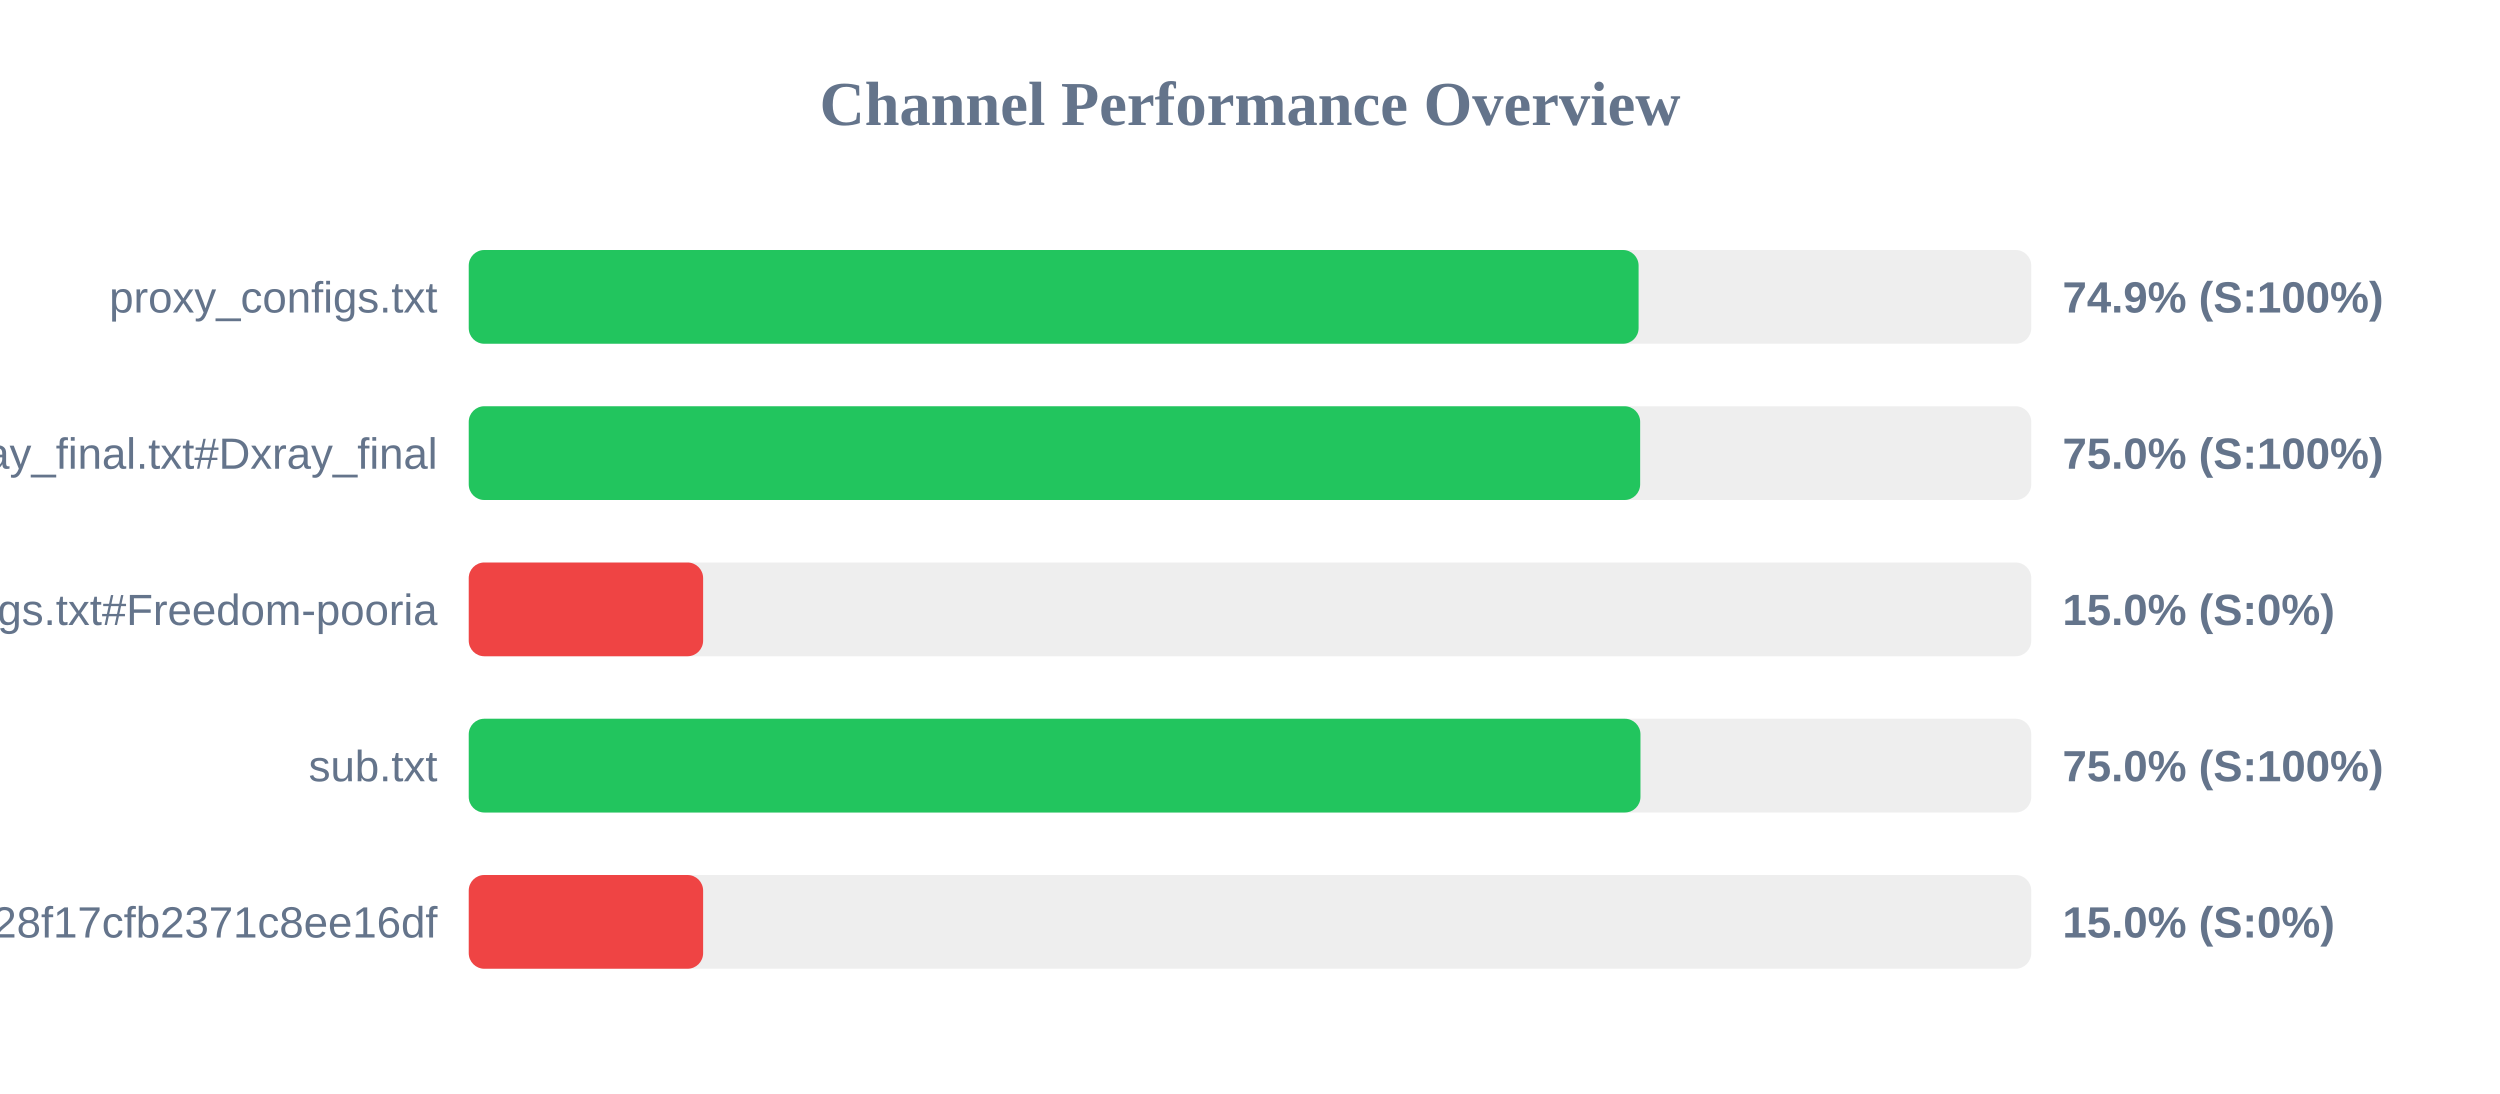
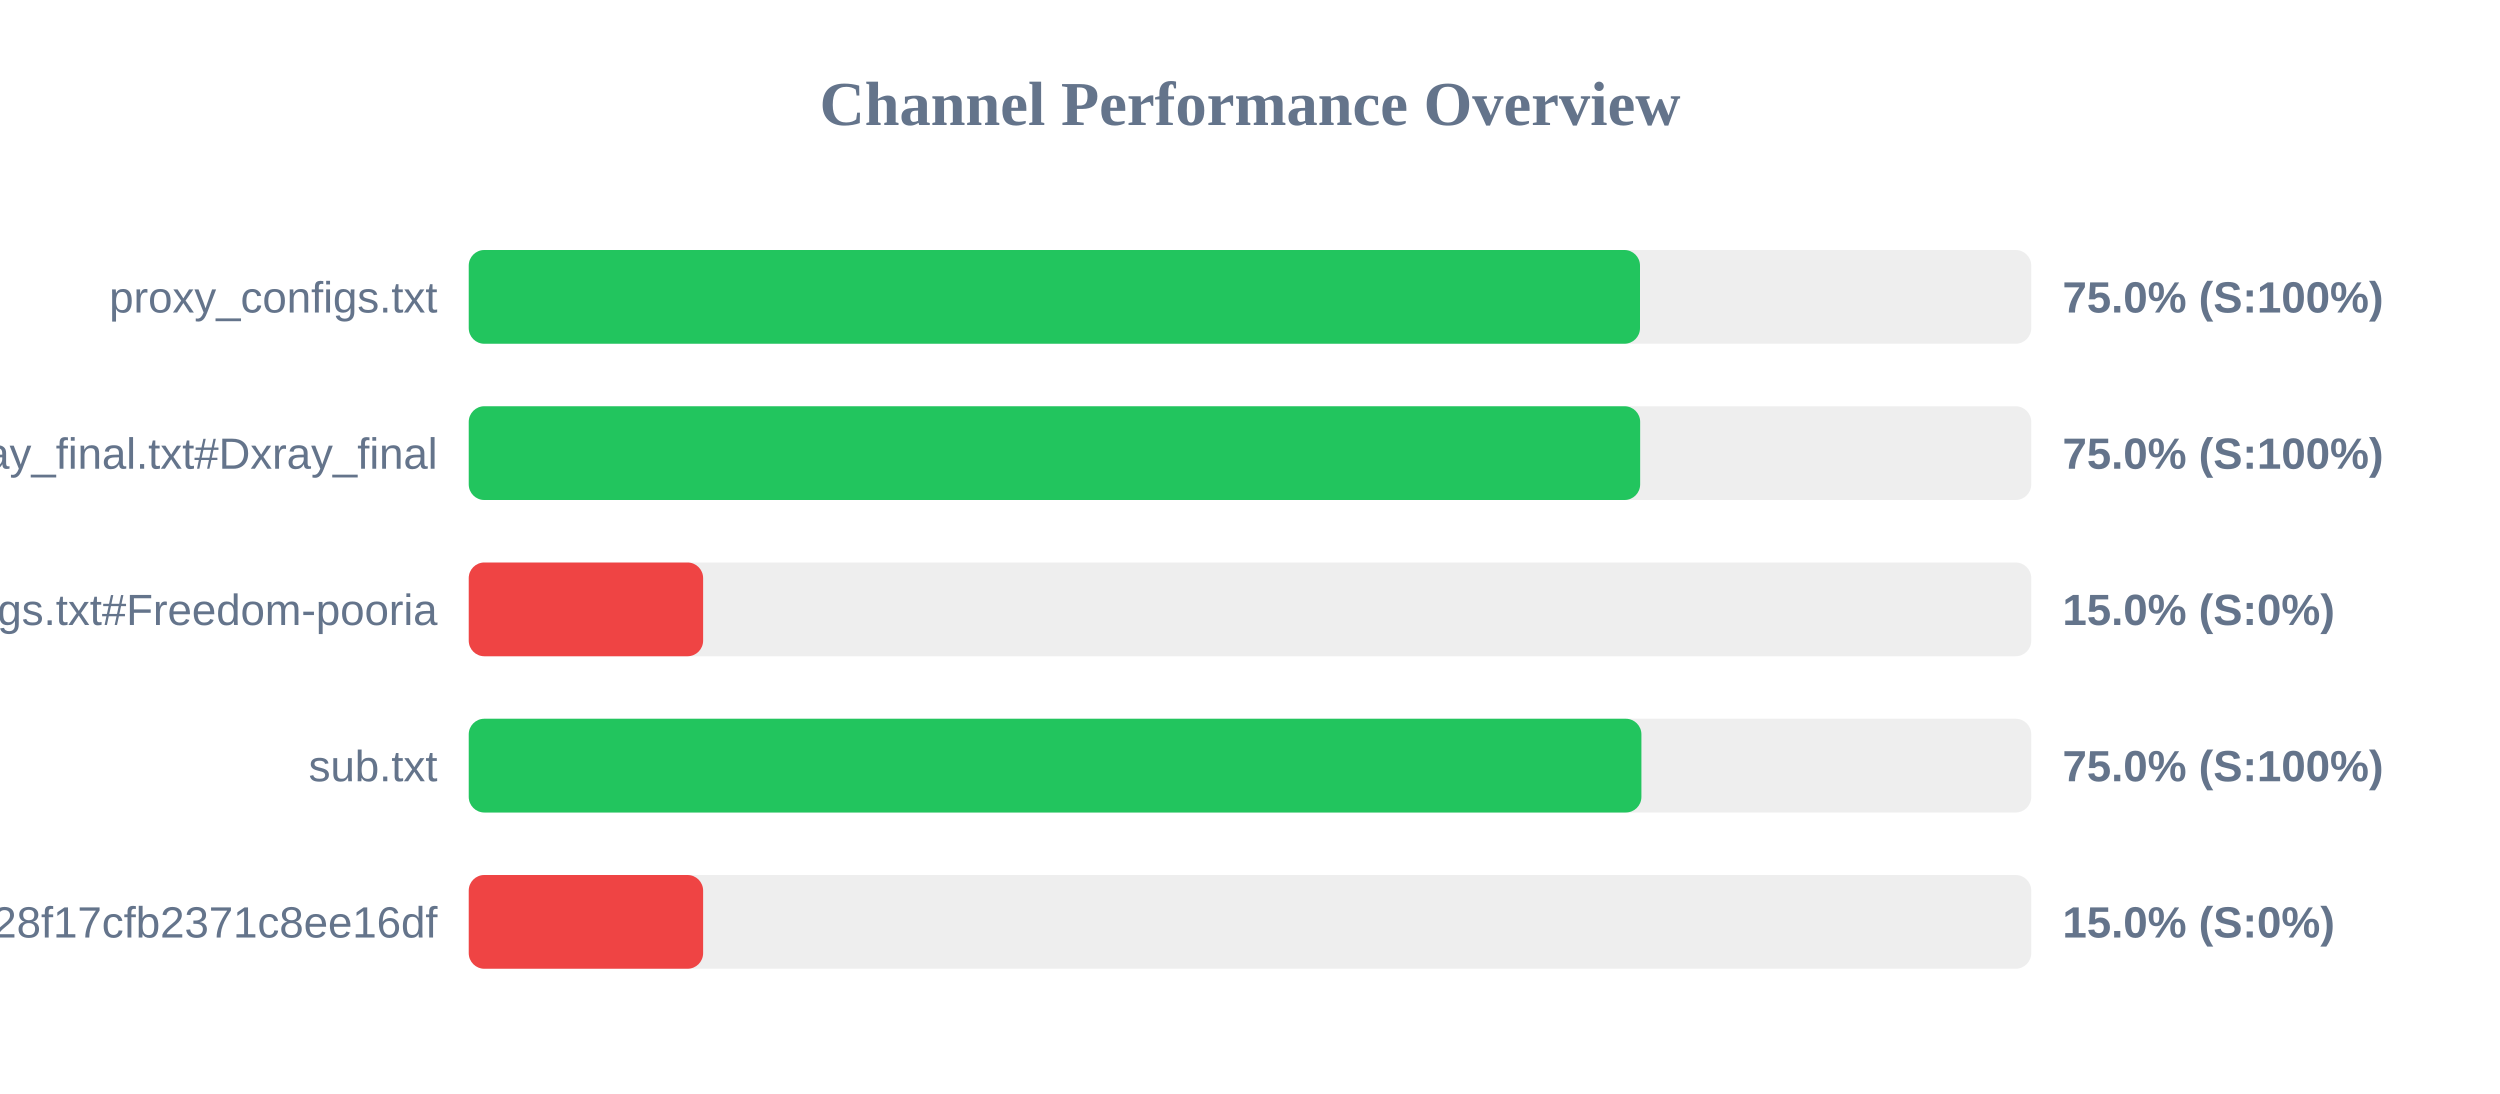
<svg xmlns="http://www.w3.org/2000/svg" width="800" height="350" version="1.1">
  <style>
        .row { font: 14px Arial; fill: #64748b; }
        .score { font: bold 14px Arial; fill: #64748b; }
    </style>
  <text x="400" y="40" text-anchor="middle" font-size="20px" font-weight="bold" fill="#64748b">Channel Performance Overview</text>
  <rect x="150" y="80" width="500" height="30" fill="#eee" rx="5" />
-   <rect x="150" y="80" width="374.35" height="30" fill="#22c55e" rx="5" />
+   <rect x="150" y="80" width="374.8" height="30" fill="#22c55e" rx="5" />
  <text x="140" y="100" text-anchor="end" class="row">proxy_configs.txt</text>
-   <text x="660" y="100" text-anchor="start" class="score">74.9% (S:100%)</text>
+   <text x="660" y="100" text-anchor="start" class="score">75.0% (S:100%)</text>
  <rect x="150" y="130" width="500" height="30" fill="#eee" rx="5" />
  <rect x="150" y="130" width="374.85" height="30" fill="#22c55e" rx="5" />
  <text x="140" y="150" text-anchor="end" class="row">xray_final.txt#Dxray_final</text>
  <text x="660" y="150" text-anchor="start" class="score">75.0% (S:100%)</text>
  <rect x="150" y="180" width="500" height="30" fill="#eee" rx="5" />
  <rect x="150" y="180" width="75.0" height="30" fill="#ef4444" rx="5" />
  <text x="140" y="200" text-anchor="end" class="row">v2ray_configs.txt#Freedom-pooria</text>
  <text x="660" y="200" text-anchor="start" class="score">15.0% (S:0%)</text>
  <rect x="150" y="230" width="500" height="30" fill="#eee" rx="5" />
-   <rect x="150" y="230" width="374.95" height="30" fill="#22c55e" rx="5" />
+   <rect x="150" y="230" width="375.25" height="30" fill="#22c55e" rx="5" />
  <text x="140" y="250" text-anchor="end" class="row">sub.txt</text>
  <text x="660" y="250" text-anchor="start" class="score">75.0% (S:100%)</text>
  <rect x="150" y="280" width="500" height="30" fill="#eee" rx="5" />
  <rect x="150" y="280" width="75.0" height="30" fill="#ef4444" rx="5" />
  <text x="140" y="300" text-anchor="end" class="row">?token=fedfed7b41b828f17cfb2371c8ee16df</text>
  <text x="660" y="300" text-anchor="start" class="score">15.0% (S:0%)</text>
</svg>
